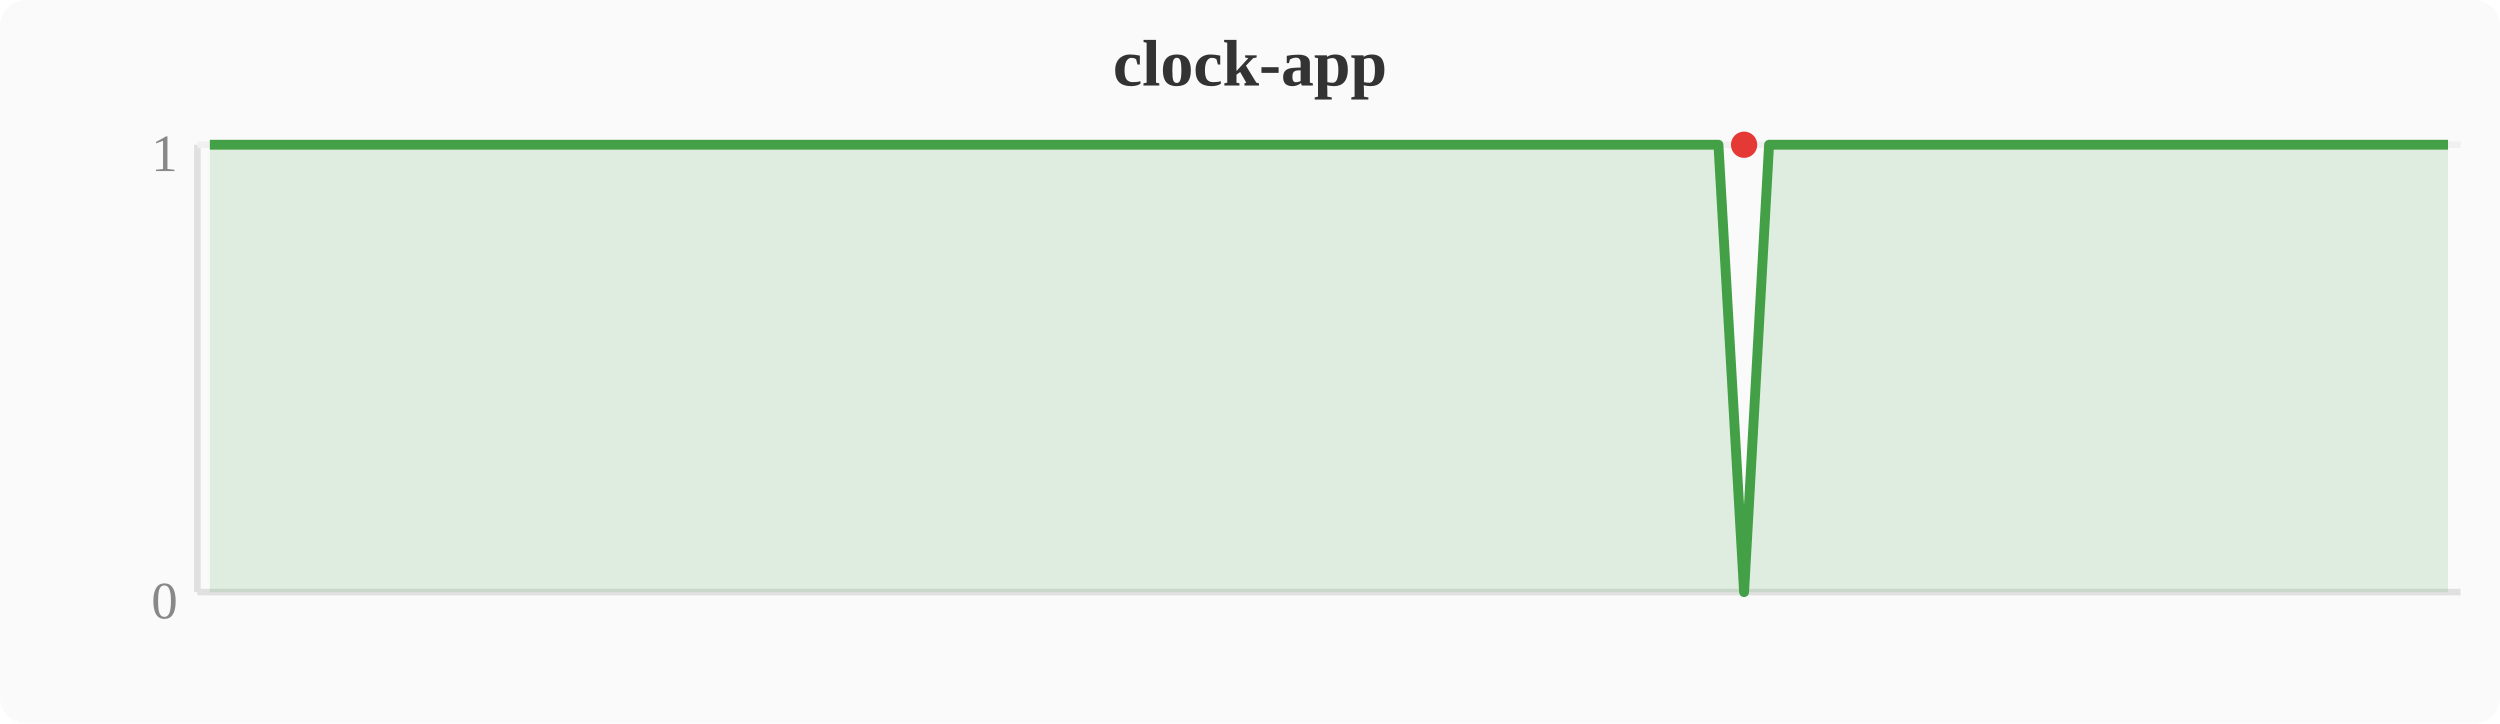
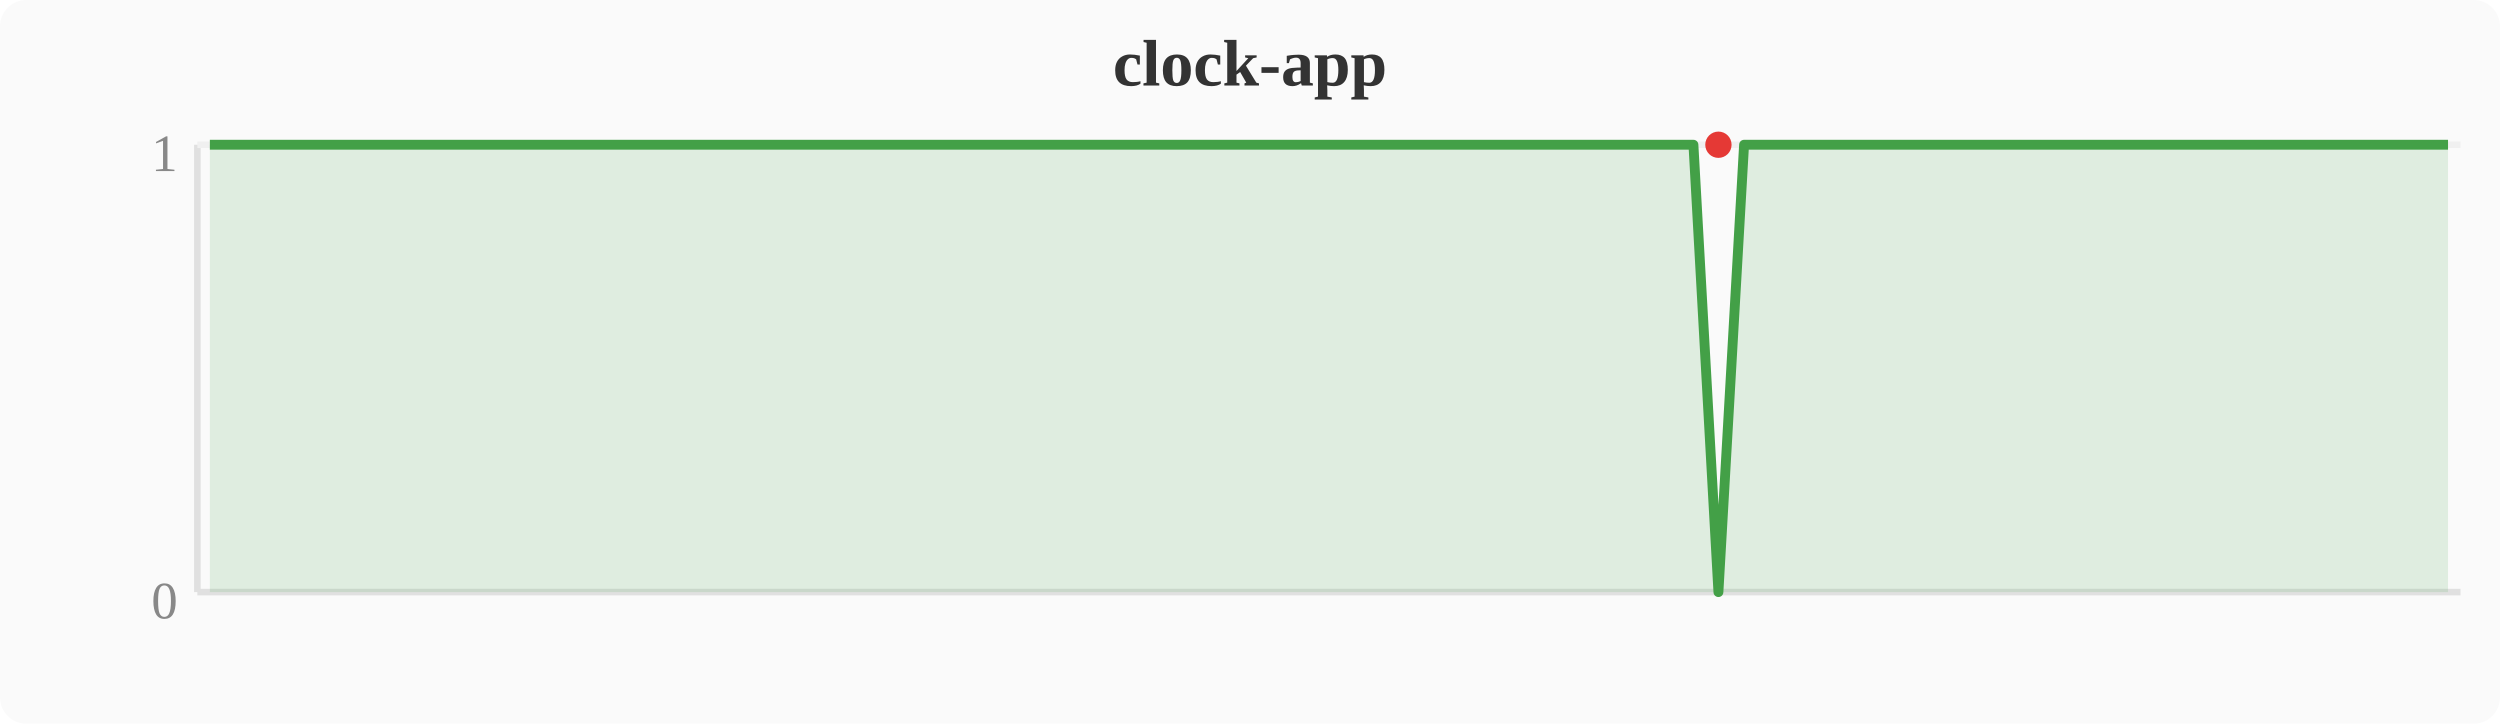
<svg xmlns="http://www.w3.org/2000/svg" width="380" height="110" viewBox="0 0 380 110">
  <rect width="380" height="110" fill="#fafafa" rx="4" />
  <text x="190" y="13" text-anchor="middle" font-size="10" font-weight="bold" fill="#333">clock-app</text>
  <line x1="30" y1="22" x2="30" y2="90" stroke="#e0e0e0" stroke-width="1" />
  <line x1="30" y1="90" x2="374" y2="90" stroke="#e0e0e0" stroke-width="1" />
  <line x1="30" y1="22" x2="374" y2="22" stroke="#f0f0f0" stroke-width="1" />
  <text x="27" y="94" text-anchor="end" font-size="8" fill="#888">0</text>
  <text x="27" y="26" text-anchor="end" font-size="8" fill="#888">1</text>
-   <polygon points="31.9,22.0 35.7,22.0 39.6,22.0 43.4,22.0 47.2,22.0 51.0,22.0 54.8,22.0 58.7,22.0 62.5,22.0 66.3,22.0 70.1,22.0 74.0,22.0 77.8,22.0 81.6,22.0 85.4,22.0 89.2,22.0 93.1,22.0 96.9,22.0 100.7,22.0 104.5,22.0 108.4,22.0 112.2,22.0 116.0,22.0 119.8,22.0 123.6,22.0 127.5,22.0 131.3,22.0 135.1,22.0 138.9,22.0 142.8,22.0 146.6,22.0 150.4,22.0 154.2,22.0 158.0,22.0 161.9,22.0 165.7,22.0 169.5,22.0 173.3,22.0 177.2,22.0 181.0,22.0 184.8,22.0 188.6,22.0 192.4,22.0 196.3,22.0 200.1,22.0 203.9,22.0 207.7,22.0 211.6,22.0 215.4,22.0 219.2,22.0 223.0,22.0 226.8,22.0 230.7,22.0 234.5,22.0 238.3,22.0 242.1,22.0 246.0,22.0 249.8,22.0 253.6,22.0 257.4,22.0 261.2,22.0 265.1,90.0 268.9,22.0 272.7,22.0 276.5,22.0 280.4,22.0 284.2,22.0 288.0,22.0 291.8,22.0 295.6,22.0 299.5,22.0 303.3,22.0 307.1,22.0 310.9,22.0 314.8,22.0 318.6,22.0 322.4,22.0 326.2,22.0 330.0,22.0 333.9,22.0 337.7,22.0 341.5,22.0 345.3,22.0 349.2,22.0 353.0,22.0 356.8,22.0 360.6,22.0 364.4,22.0 368.3,22.0 372.1,22.0 372.1,90 31.9,90" fill="#43a047" opacity="0.15" />
-   <polyline points="31.9,22.0 35.7,22.0 39.6,22.0 43.4,22.0 47.2,22.0 51.0,22.0 54.8,22.0 58.7,22.0 62.5,22.0 66.3,22.0 70.1,22.0 74.0,22.0 77.8,22.0 81.6,22.0 85.4,22.0 89.2,22.0 93.1,22.0 96.9,22.0 100.7,22.0 104.5,22.0 108.4,22.0 112.2,22.0 116.0,22.0 119.8,22.0 123.6,22.0 127.5,22.0 131.3,22.0 135.1,22.0 138.9,22.0 142.8,22.0 146.6,22.0 150.4,22.0 154.2,22.0 158.0,22.0 161.9,22.0 165.7,22.0 169.5,22.0 173.3,22.0 177.2,22.0 181.0,22.0 184.8,22.0 188.6,22.0 192.4,22.0 196.3,22.0 200.1,22.0 203.9,22.0 207.7,22.0 211.6,22.0 215.4,22.0 219.2,22.0 223.0,22.0 226.8,22.0 230.7,22.0 234.5,22.0 238.3,22.0 242.1,22.0 246.0,22.0 249.8,22.0 253.6,22.0 257.4,22.0 261.2,22.0 265.1,90.0 268.9,22.0 272.7,22.0 276.5,22.0 280.4,22.0 284.2,22.0 288.0,22.0 291.8,22.0 295.6,22.0 299.5,22.0 303.3,22.0 307.1,22.0 310.9,22.0 314.8,22.0 318.6,22.0 322.4,22.0 326.2,22.0 330.0,22.0 333.9,22.0 337.7,22.0 341.5,22.0 345.3,22.0 349.2,22.0 353.0,22.0 356.8,22.0 360.6,22.0 364.4,22.0 368.3,22.0 372.1,22.0" fill="none" stroke="#43a047" stroke-width="1.5" stroke-linejoin="round" />
-   <circle cx="265.1" cy="22.0" r="2" fill="#e53935" />
+   <polygon points="31.9,22.0 35.7,22.0 39.6,22.0 43.4,22.0 47.2,22.0 51.0,22.0 54.8,22.0 58.7,22.0 62.5,22.0 66.3,22.0 70.1,22.0 74.0,22.0 77.8,22.0 81.6,22.0 85.4,22.0 89.2,22.0 93.1,22.0 96.9,22.0 100.7,22.0 104.5,22.0 108.4,22.0 112.2,22.0 116.0,22.0 119.8,22.0 123.6,22.0 127.5,22.0 131.3,22.0 135.1,22.0 138.9,22.0 142.8,22.0 146.6,22.0 150.4,22.0 154.2,22.0 158.0,22.0 161.9,22.0 165.7,22.0 169.5,22.0 173.3,22.0 177.2,22.0 181.0,22.0 184.8,22.0 188.6,22.0 192.4,22.0 196.3,22.0 200.1,22.0 203.9,22.0 207.7,22.0 211.6,22.0 215.4,22.0 219.2,22.0 223.0,22.0 226.8,22.0 230.7,22.0 234.5,22.0 238.3,22.0 242.1,22.0 246.0,22.0 249.8,22.0 253.6,22.0 257.4,22.0 261.2,90.0 265.1,22.0 268.9,22.0 272.7,22.0 276.5,22.0 280.4,22.0 284.2,22.0 288.0,22.0 291.8,22.0 295.6,22.0 299.5,22.0 303.3,22.0 307.1,22.0 310.9,22.0 314.8,22.0 318.6,22.0 322.4,22.0 326.2,22.0 330.0,22.0 333.9,22.0 337.7,22.0 341.5,22.0 345.3,22.0 349.2,22.0 353.0,22.0 356.8,22.0 360.6,22.0 364.4,22.0 368.3,22.0 372.1,22.0 372.1,90 31.9,90" fill="#43a047" opacity="0.15" />
+   <polyline points="31.9,22.0 35.7,22.0 39.6,22.0 43.4,22.0 47.2,22.0 51.0,22.0 54.8,22.0 58.7,22.0 62.5,22.0 66.3,22.0 70.1,22.0 74.0,22.0 77.8,22.0 81.6,22.0 85.4,22.0 89.2,22.0 93.1,22.0 96.9,22.0 100.7,22.0 104.5,22.0 108.4,22.0 112.2,22.0 116.0,22.0 119.8,22.0 123.6,22.0 127.5,22.0 131.3,22.0 135.1,22.0 138.9,22.0 142.8,22.0 146.6,22.0 150.4,22.0 154.2,22.0 158.0,22.0 161.9,22.0 165.7,22.0 169.5,22.0 173.3,22.0 177.2,22.0 181.0,22.0 184.8,22.0 188.6,22.0 192.4,22.0 196.3,22.0 200.1,22.0 203.9,22.0 207.7,22.0 211.6,22.0 215.4,22.0 219.2,22.0 223.0,22.0 226.8,22.0 230.7,22.0 234.5,22.0 238.3,22.0 242.1,22.0 246.0,22.0 249.8,22.0 253.6,22.0 257.4,22.0 261.2,90.0 265.1,22.0 268.9,22.0 272.7,22.0 276.5,22.0 280.4,22.0 284.2,22.0 288.0,22.0 291.8,22.0 295.6,22.0 299.5,22.0 303.3,22.0 307.1,22.0 310.9,22.0 314.8,22.0 318.6,22.0 322.4,22.0 326.2,22.0 330.0,22.0 333.9,22.0 337.7,22.0 341.5,22.0 345.3,22.0 349.2,22.0 353.0,22.0 356.8,22.0 360.6,22.0 364.4,22.0 368.3,22.0 372.1,22.0" fill="none" stroke="#43a047" stroke-width="1.5" stroke-linejoin="round" />
+   <circle cx="261.2" cy="22.0" r="2" fill="#e53935" />
</svg>
